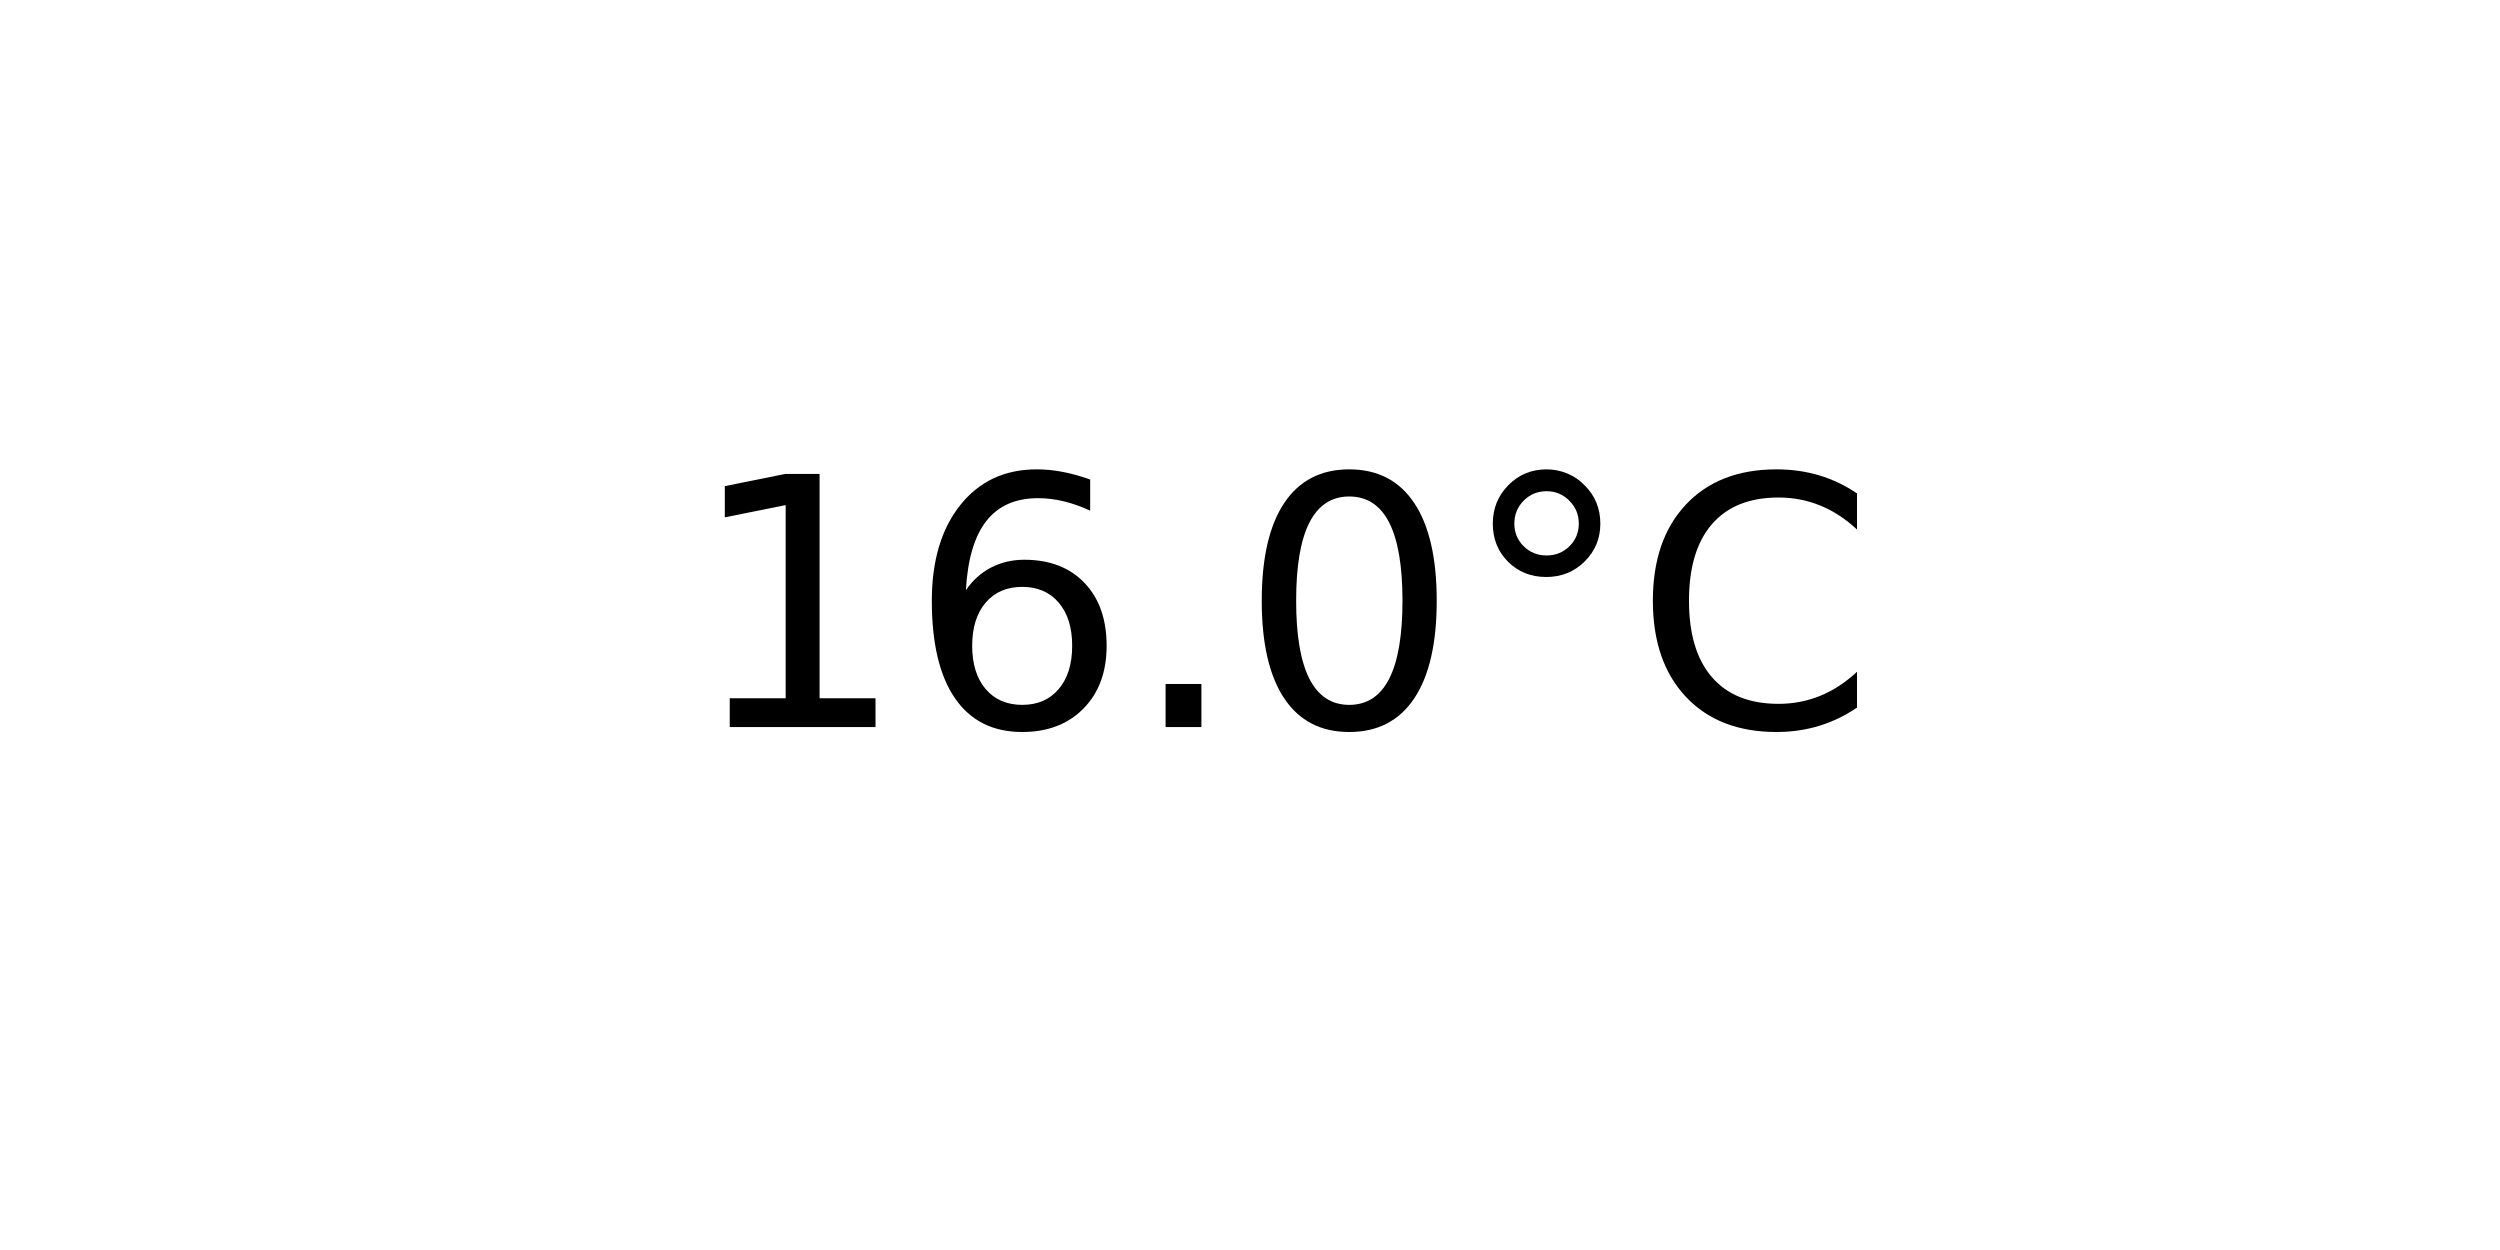
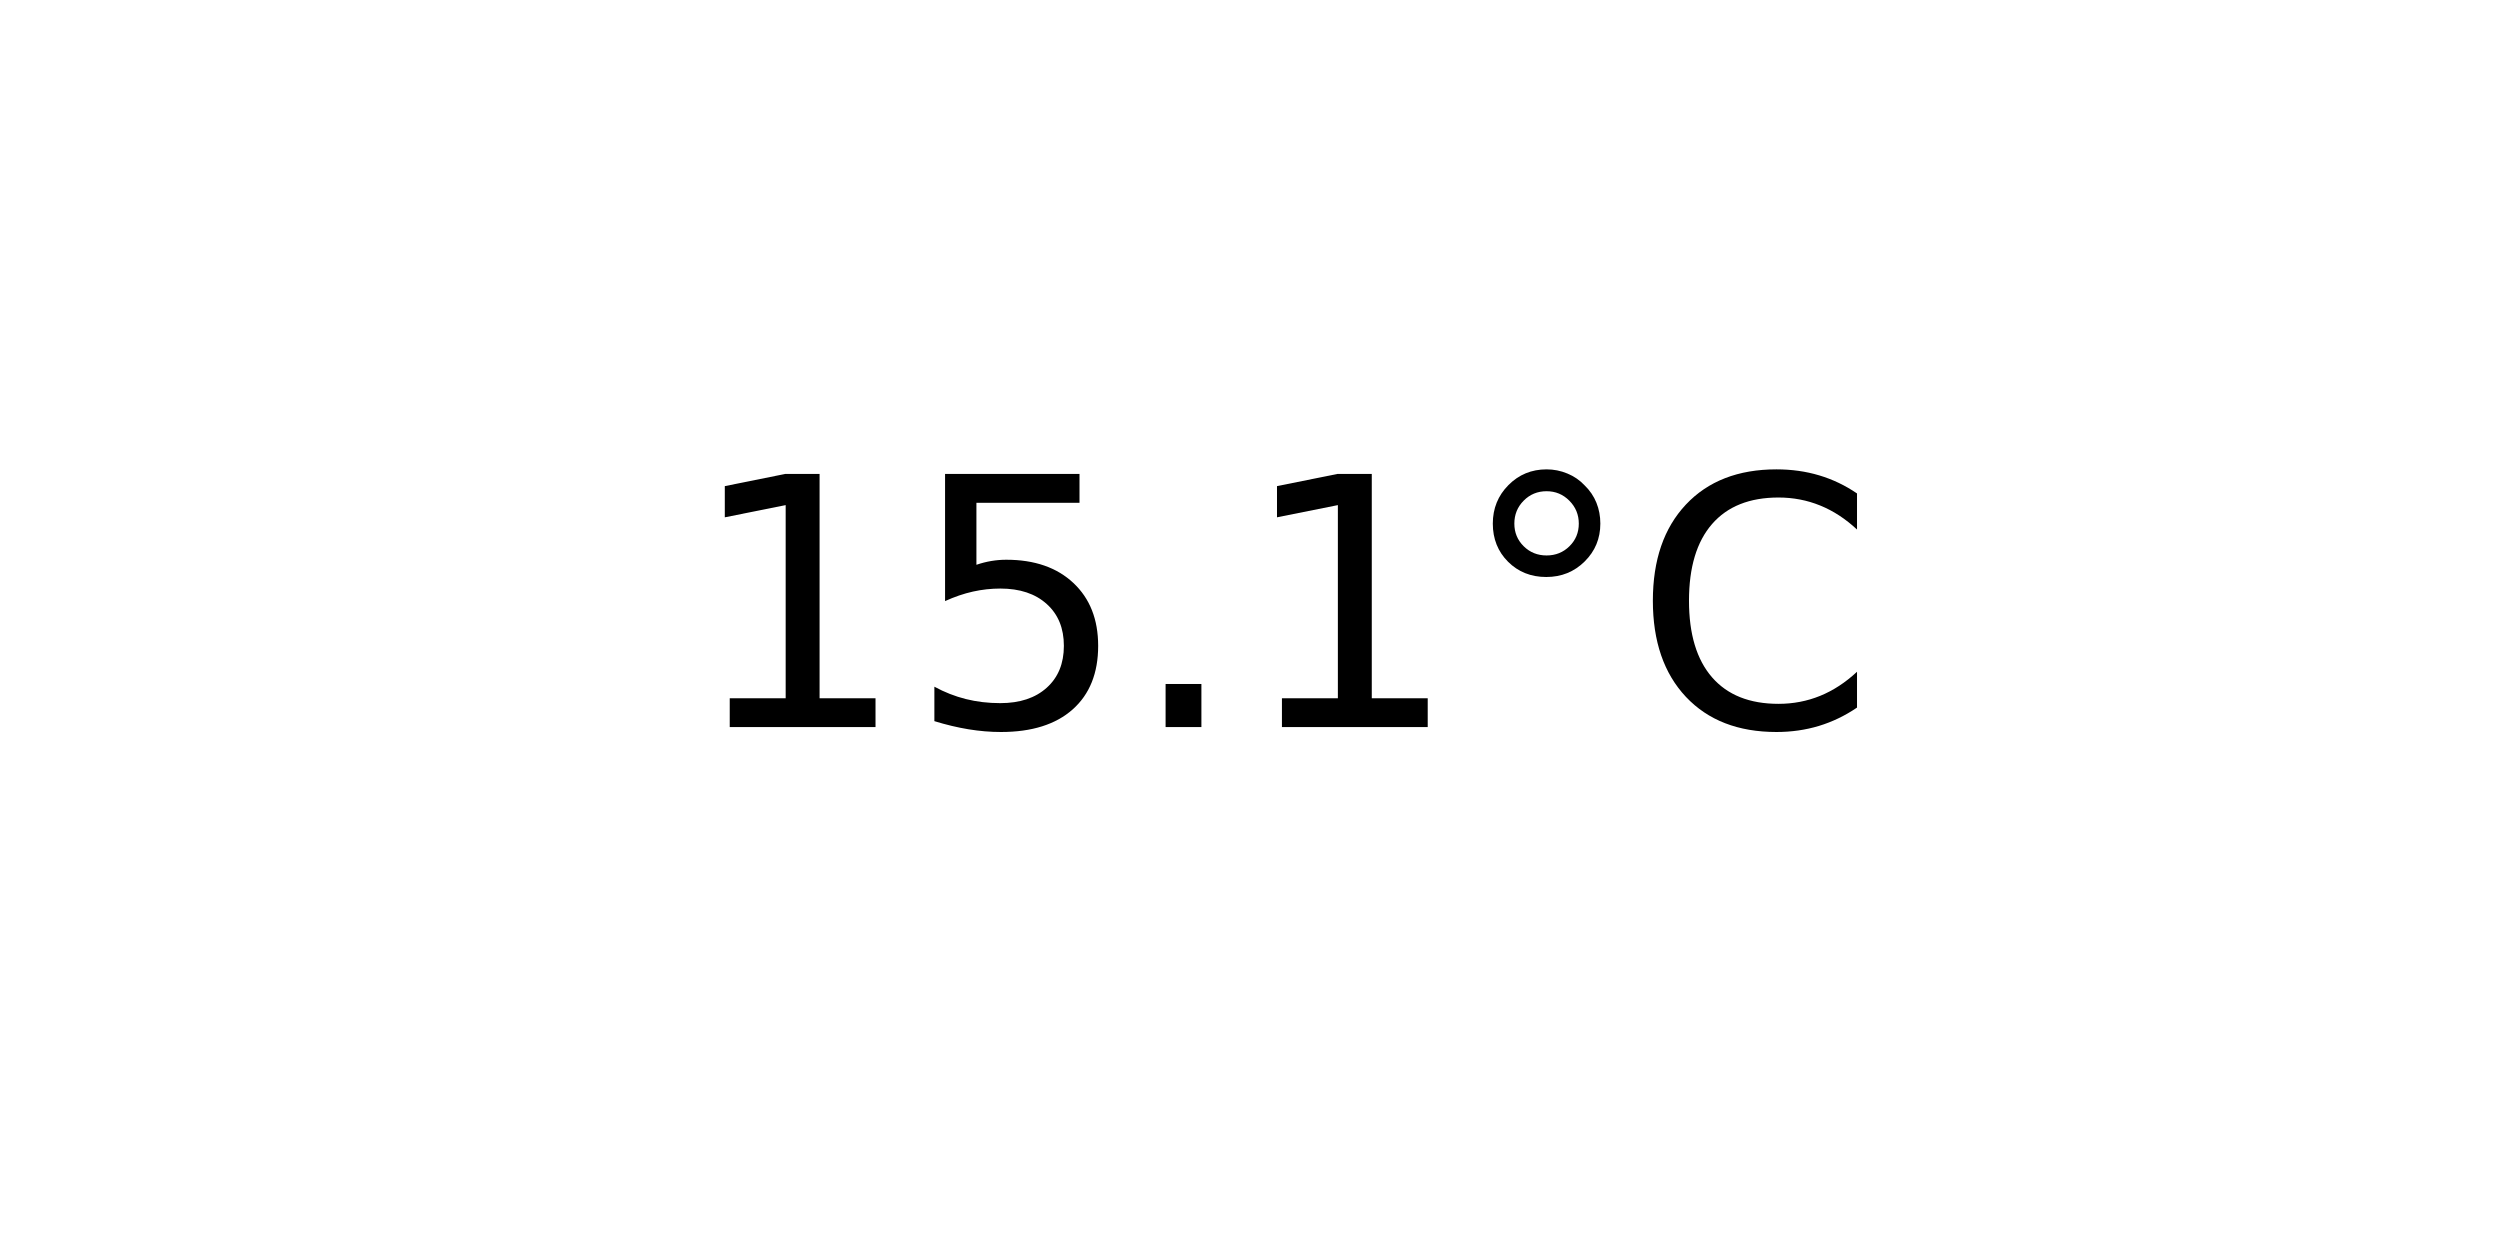
<svg xmlns="http://www.w3.org/2000/svg" xmlns:xlink="http://www.w3.org/1999/xlink" width="72pt" height="36pt" viewBox="0 0 72 36" version="1.1">
  <defs>
    <style type="text/css">*{stroke-linejoin: round; stroke-linecap: butt}</style>
  </defs>
  <g id="figure_1">
    <g id="axes_1">
      <g id="text_1">
        <g transform="translate(19.77578 20.93937) scale(0.1 -0.1)">
          <defs>
            <path id="DejaVuSans-31" d="M 794 531  L 1825 531  L 1825 4091  L 703 3866  L 703 4441  L 1819 4666  L 2450 4666  L 2450 531  L 3481 531  L 3481 0  L 794 0  L 794 531  z " transform="scale(0.015625)" />
-             <path id="DejaVuSans-36" d="M 2113 2584  Q 1688 2584 1439 2293  Q 1191 2003 1191 1497  Q 1191 994 1439 701  Q 1688 409 2113 409  Q 2538 409 2786 701  Q 3034 994 3034 1497  Q 3034 2003 2786 2293  Q 2538 2584 2113 2584  z M 3366 4563  L 3366 3988  Q 3128 4100 2886 4159  Q 2644 4219 2406 4219  Q 1781 4219 1451 3797  Q 1122 3375 1075 2522  Q 1259 2794 1537 2939  Q 1816 3084 2150 3084  Q 2853 3084 3261 2657  Q 3669 2231 3669 1497  Q 3669 778 3244 343  Q 2819 -91 2113 -91  Q 1303 -91 875 529  Q 447 1150 447 2328  Q 447 3434 972 4092  Q 1497 4750 2381 4750  Q 2619 4750 2861 4703  Q 3103 4656 3366 4563  z " transform="scale(0.015625)" />
+             <path id="DejaVuSans-35" d="M 691 4666  L 3169 4666  L 3169 4134  L 1269 4134  L 1269 2991  Q 1406 3038 1543 3061  Q 1681 3084 1819 3084  Q 2600 3084 3056 2656  Q 3513 2228 3513 1497  Q 3513 744 3044 326  Q 2575 -91 1722 -91  Q 1428 -91 1123 -41  Q 819 9 494 109  L 494 744  Q 775 591 1075 516  Q 1375 441 1709 441  Q 2250 441 2565 725  Q 2881 1009 2881 1497  Q 2881 1984 2565 2268  Q 2250 2553 1709 2553  Q 1456 2553 1204 2497  Q 953 2441 691 2322  L 691 4666  z " transform="scale(0.015625)" />
            <path id="DejaVuSans-2e" d="M 684 794  L 1344 794  L 1344 0  L 684 0  L 684 794  z " transform="scale(0.015625)" />
-             <path id="DejaVuSans-30" d="M 2034 4250  Q 1547 4250 1301 3770  Q 1056 3291 1056 2328  Q 1056 1369 1301 889  Q 1547 409 2034 409  Q 2525 409 2770 889  Q 3016 1369 3016 2328  Q 3016 3291 2770 3770  Q 2525 4250 2034 4250  z M 2034 4750  Q 2819 4750 3233 4129  Q 3647 3509 3647 2328  Q 3647 1150 3233 529  Q 2819 -91 2034 -91  Q 1250 -91 836 529  Q 422 1150 422 2328  Q 422 3509 836 4129  Q 1250 4750 2034 4750  z " transform="scale(0.015625)" />
            <path id="DejaVuSans-b0" d="M 1600 4347  Q 1350 4347 1178 4173  Q 1006 4000 1006 3750  Q 1006 3503 1178 3333  Q 1350 3163 1600 3163  Q 1850 3163 2022 3333  Q 2194 3503 2194 3750  Q 2194 3997 2020 4172  Q 1847 4347 1600 4347  z M 1600 4750  Q 1800 4750 1984 4673  Q 2169 4597 2303 4453  Q 2447 4313 2519 4134  Q 2591 3956 2591 3750  Q 2591 3338 2302 3052  Q 2013 2766 1594 2766  Q 1172 2766 890 3047  Q 609 3328 609 3750  Q 609 4169 896 4459  Q 1184 4750 1600 4750  z " transform="scale(0.015625)" />
            <path id="DejaVuSans-43" d="M 4122 4306  L 4122 3641  Q 3803 3938 3442 4084  Q 3081 4231 2675 4231  Q 1875 4231 1450 3742  Q 1025 3253 1025 2328  Q 1025 1406 1450 917  Q 1875 428 2675 428  Q 3081 428 3442 575  Q 3803 722 4122 1019  L 4122 359  Q 3791 134 3420 21  Q 3050 -91 2638 -91  Q 1578 -91 968 557  Q 359 1206 359 2328  Q 359 3453 968 4101  Q 1578 4750 2638 4750  Q 3056 4750 3426 4639  Q 3797 4528 4122 4306  z " transform="scale(0.015625)" />
          </defs>
          <use xlink:href="#DejaVuSans-31" />
-           <use xlink:href="#DejaVuSans-36" x="63.623" />
+           <use xlink:href="#DejaVuSans-35" x="63.623" />
          <use xlink:href="#DejaVuSans-2e" x="127.246" />
-           <use xlink:href="#DejaVuSans-30" x="159.033" />
+           <use xlink:href="#DejaVuSans-31" x="159.033" />
          <use xlink:href="#DejaVuSans-b0" x="222.656" />
          <use xlink:href="#DejaVuSans-43" x="272.656" />
        </g>
      </g>
    </g>
  </g>
</svg>
